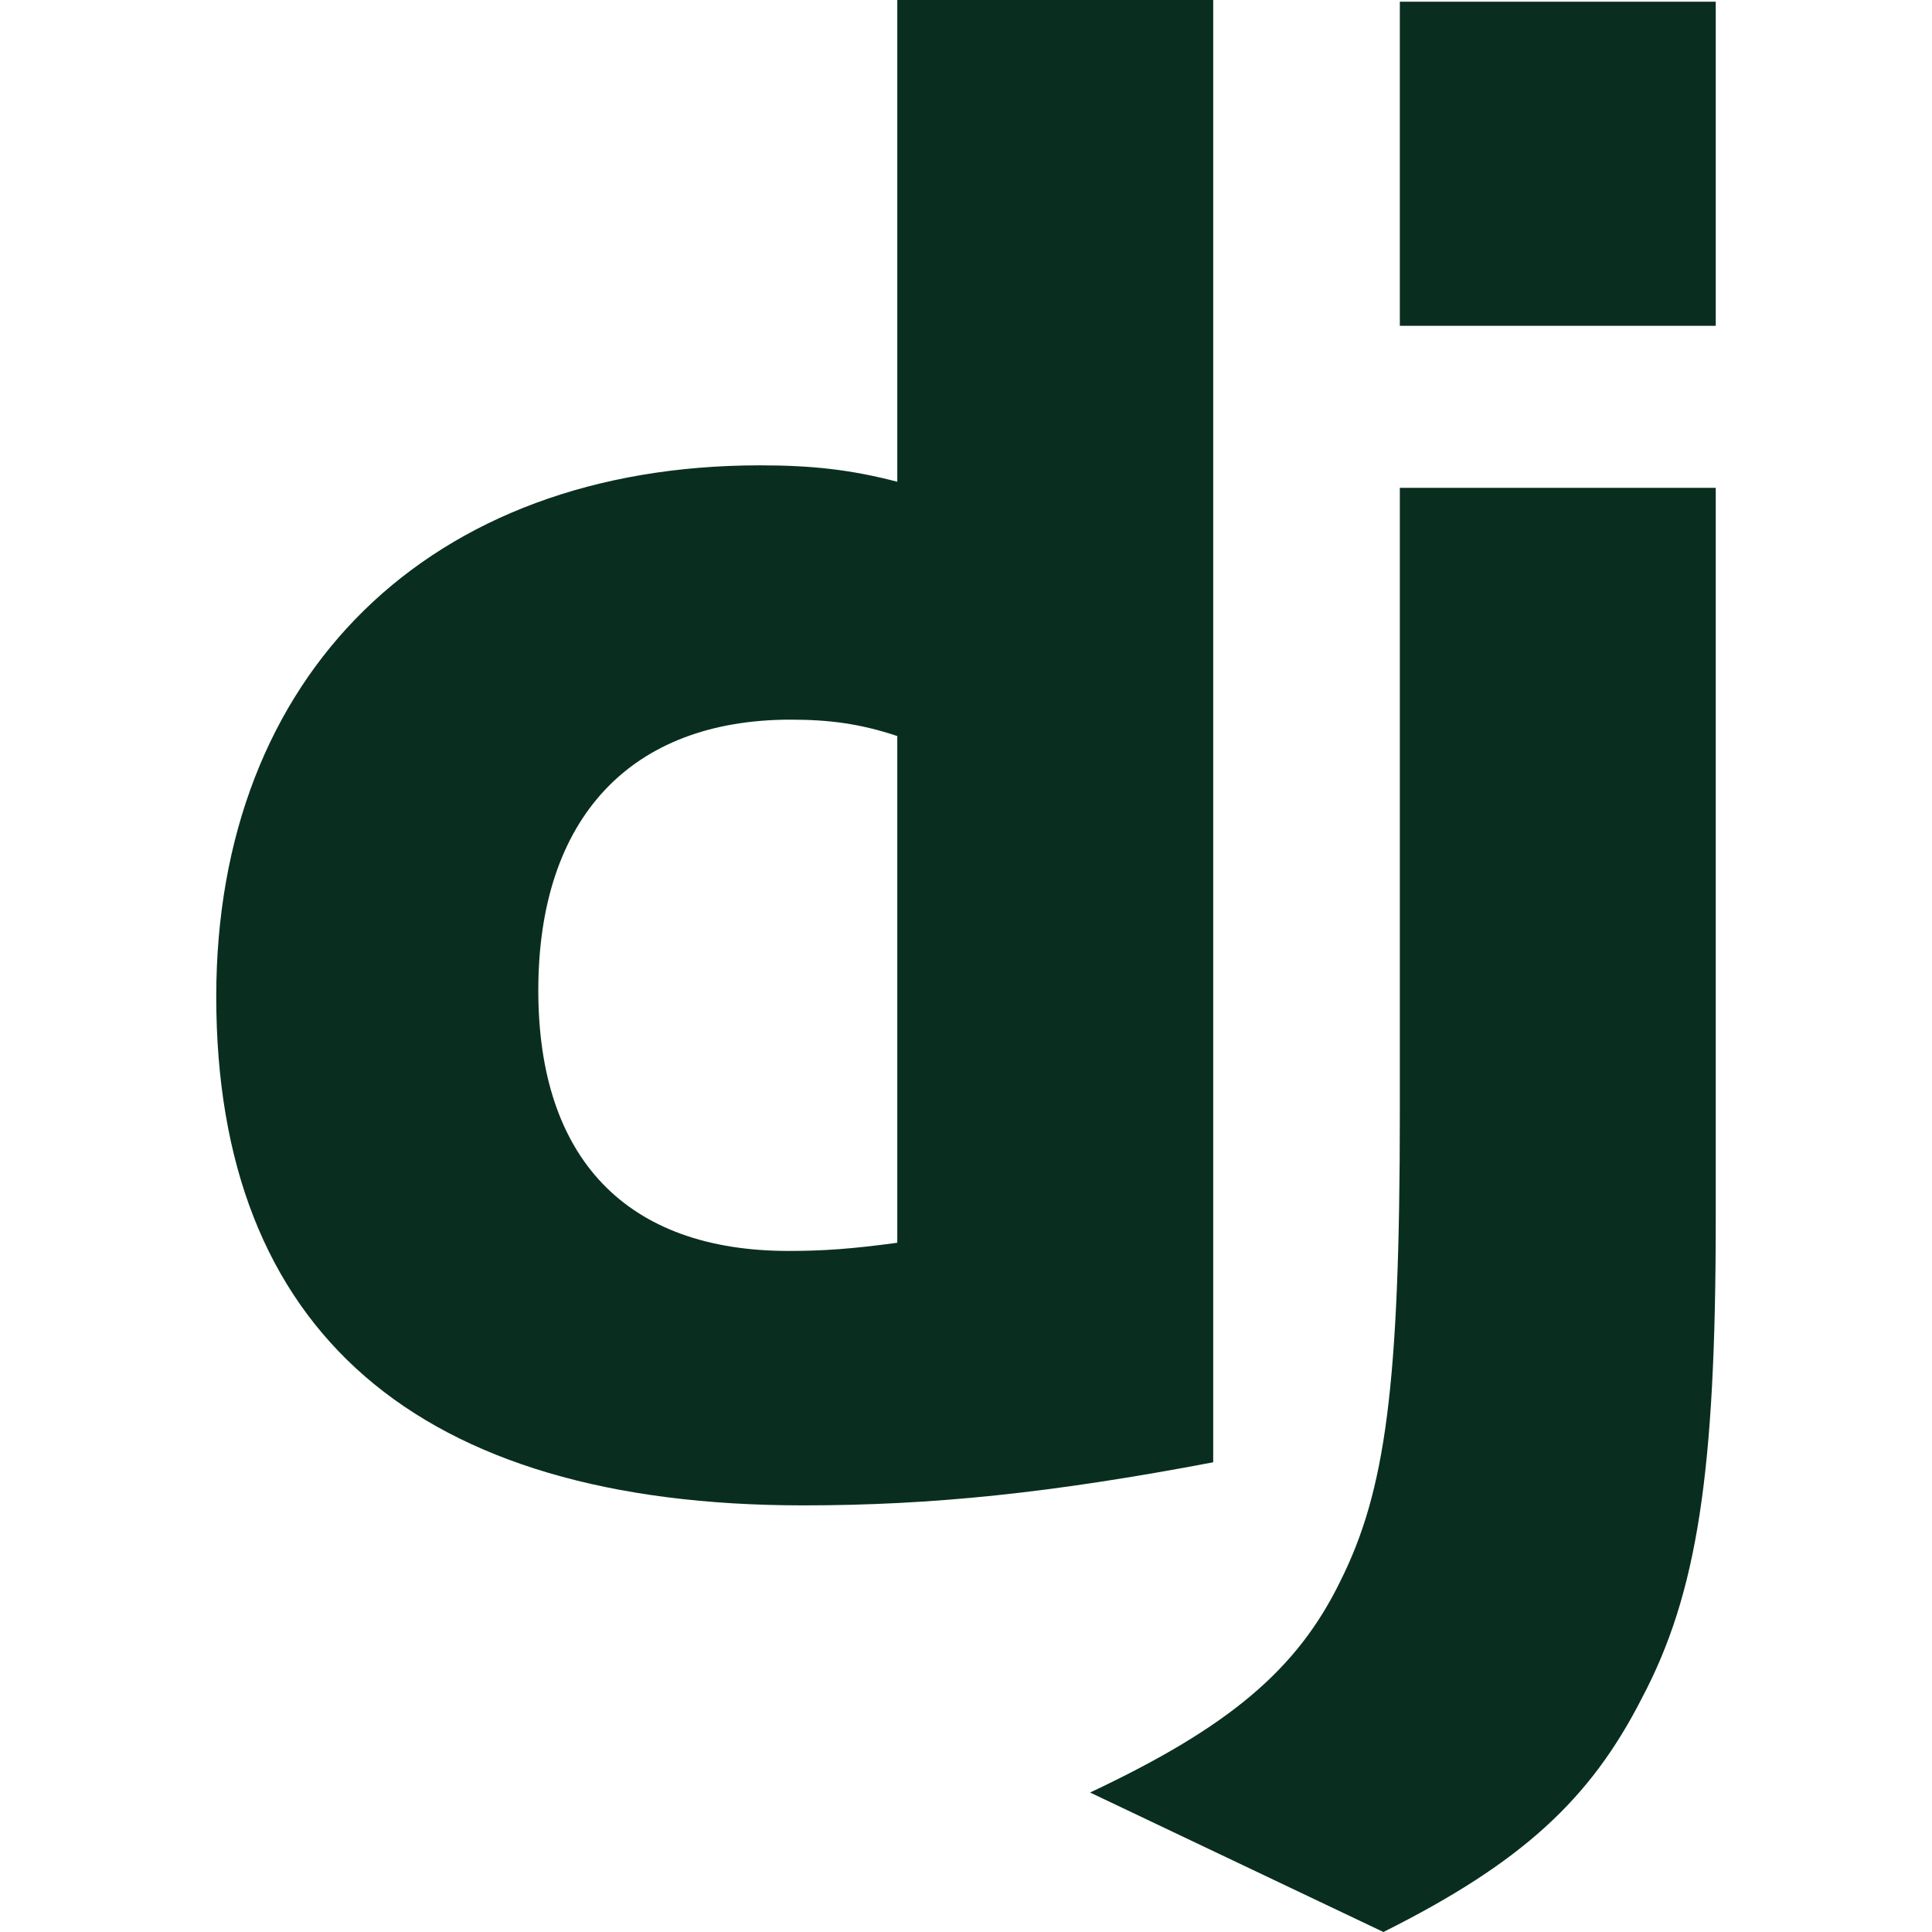
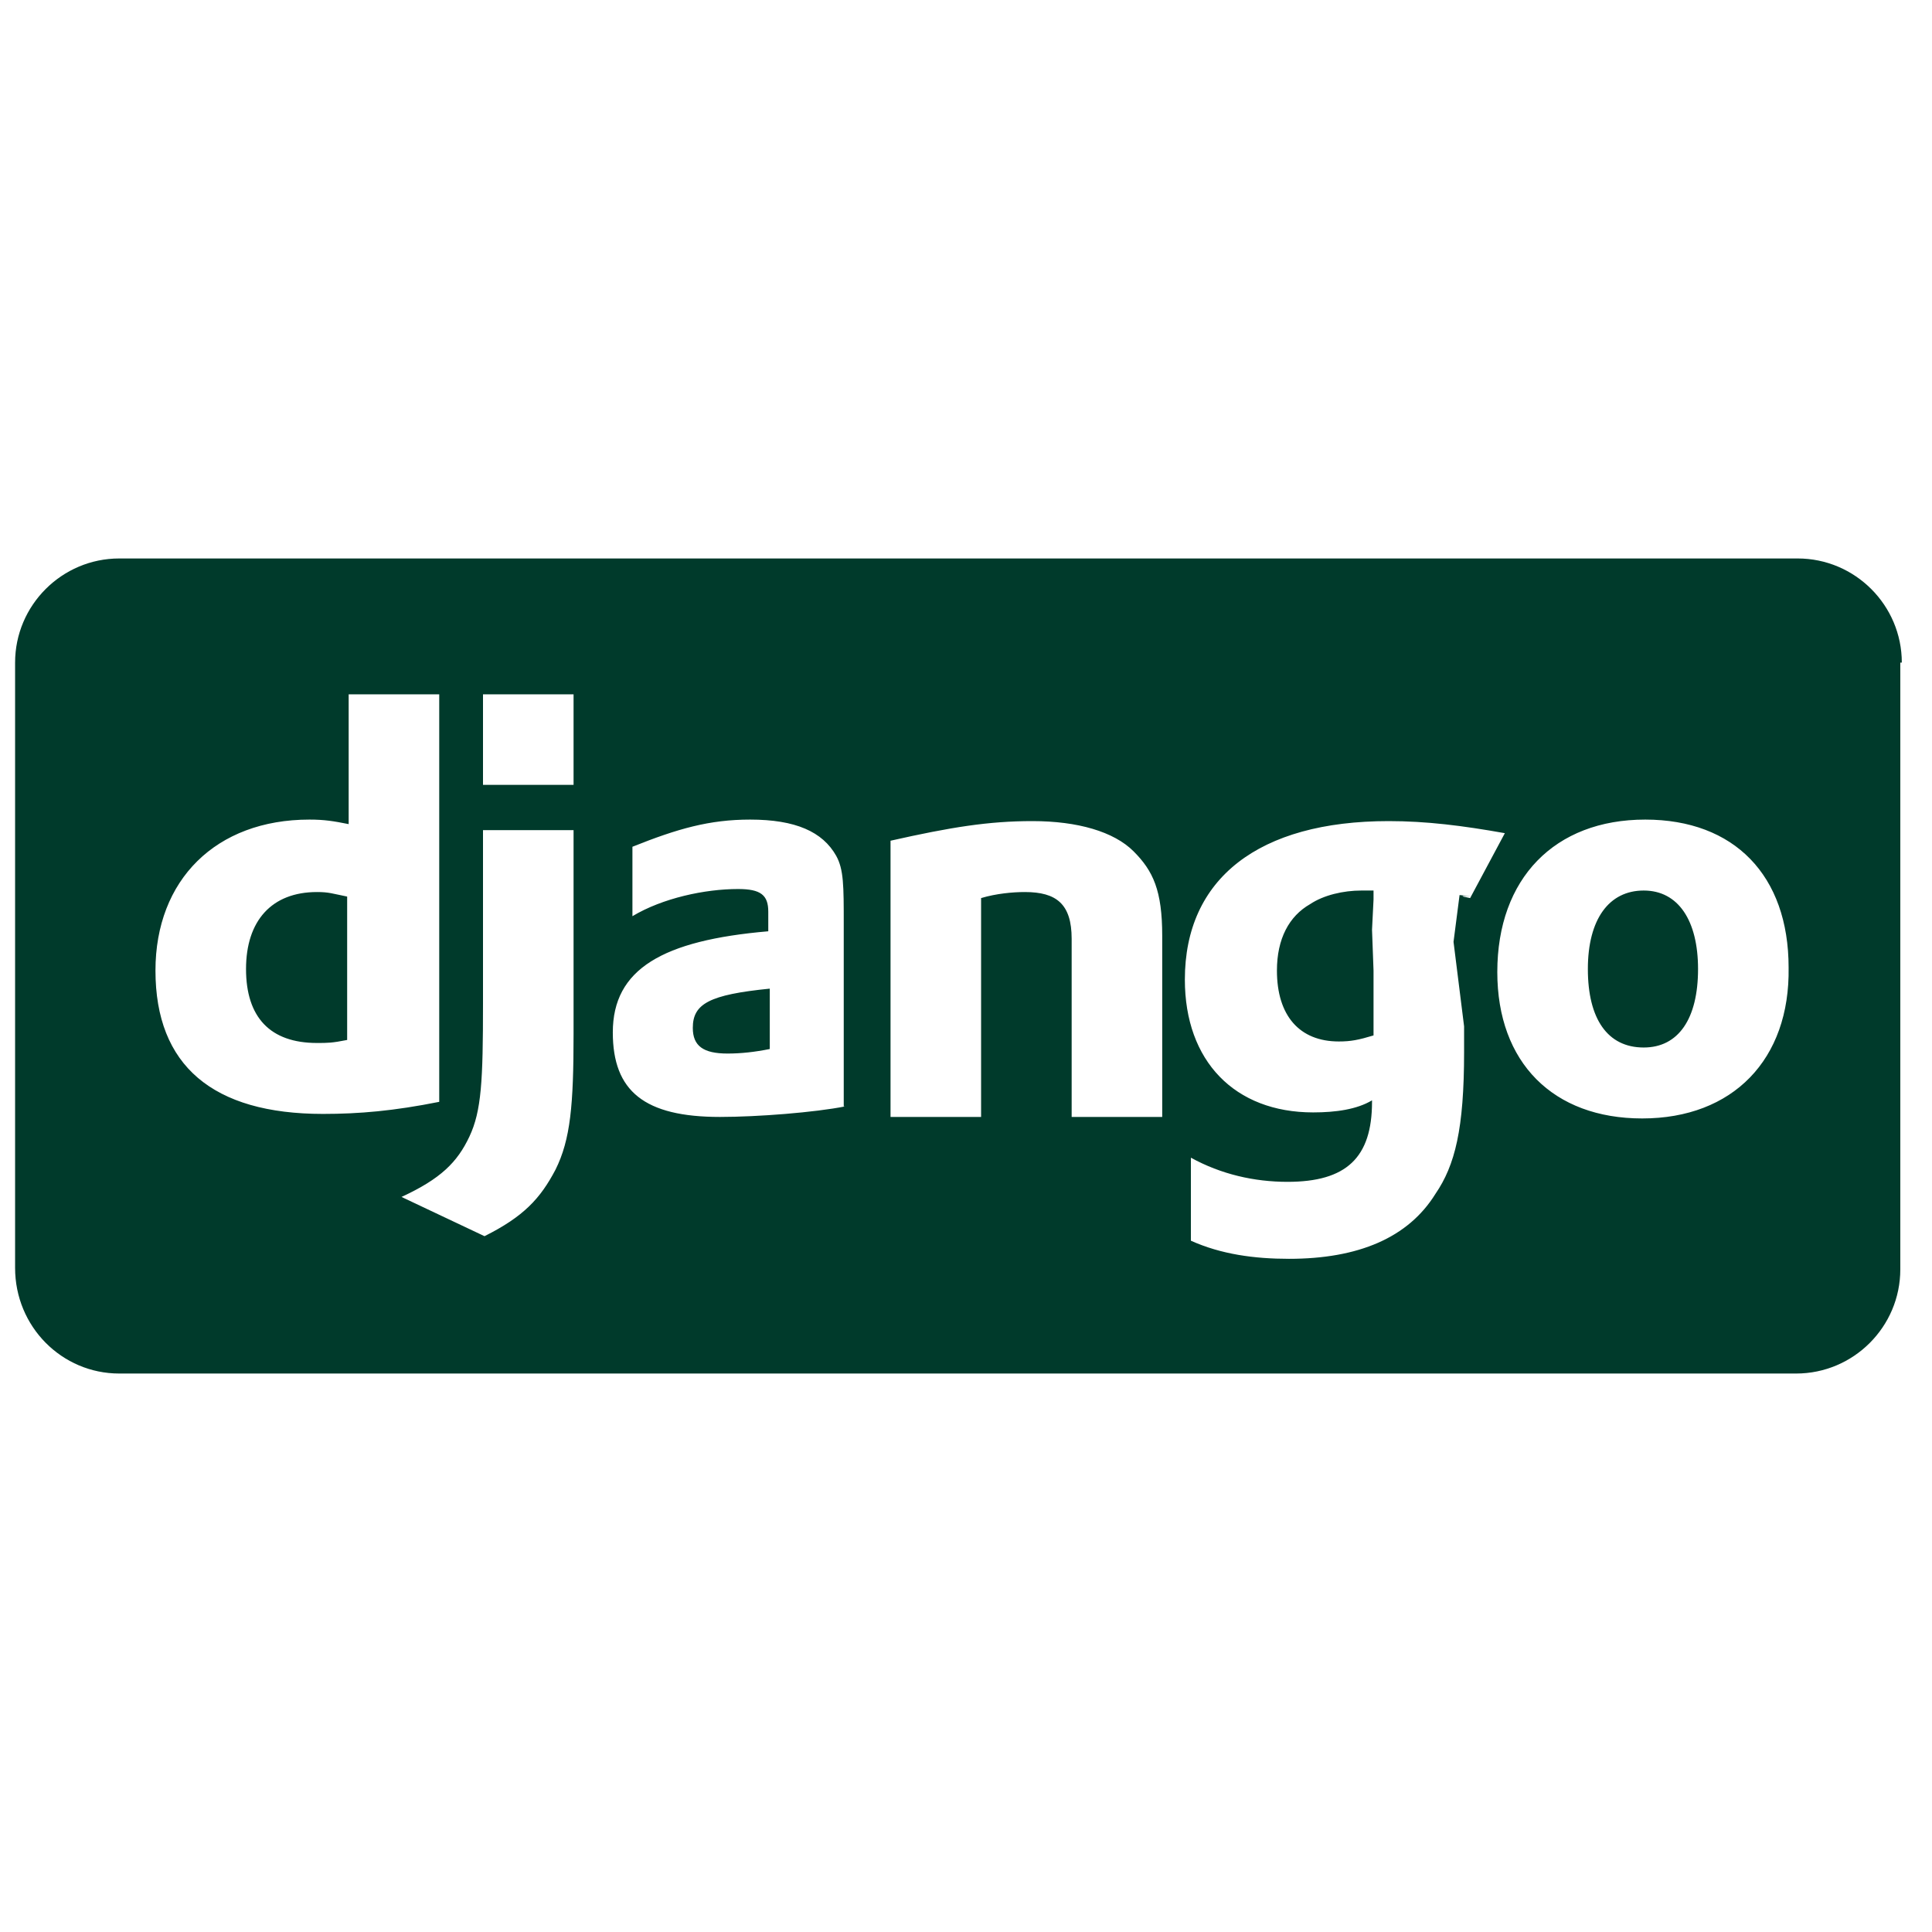
- <svg xmlns="http://www.w3.org/2000/svg" version="1.0" viewBox="0 0 128 128" fill="#092e20">
-   <path d="M59.448 0h20.93v96.88c-10.737 2.04-18.62 2.855-27.181 2.855-25.551-.001-38.87-11.551-38.87-33.705 0-21.338 14.135-35.2 36.015-35.2 3.398 0 5.98.272 9.106 1.087zm0 48.765c-2.446-.815-4.485-1.086-7.067-1.086-10.6 0-16.717 6.523-16.717 17.939 0 11.145 5.845 17.26 16.582 17.26 2.309 0 4.212-.136 7.202-.542z" />
-   <path d="M113.672 32.321V80.84c0 16.717-1.224 24.735-4.893 31.666-3.398 6.661-7.883 10.873-17.124 15.494l-19.435-9.241c9.242-4.35 13.726-8.153 16.58-14 2.99-5.979 3.943-12.91 3.943-31.122V32.321zM92.742.111h20.93v21.474h-20.93z" />
+ <svg xmlns="http://www.w3.org/2000/svg" viewBox="0 0 128 128">
+   <path d="M90.9 61.6l.1-2V59h-.8c-1.2 0-2.5.3-3.4.9-1.4.8-2.2 2.3-2.2 4.4 0 3 1.5 4.7 4.1 4.7.8 0 1.3-.1 2.3-.4v-4.3l-.1-2.7zm-74.6 2.6c0 3.2 1.6 4.9 4.7 4.9.7 0 1 0 2-.2v-9.5c-1-.2-1.2-.3-2-.3-3 0-4.7 1.9-4.7 5.1zm29.6 3.9c0 1.2.7 1.7 2.3 1.7.9 0 1.8-.1 2.8-.3v-4c-4 .4-5.1 1-5.1 2.6zm63-9.1c-2.3 0-3.7 1.9-3.7 5.2 0 3.3 1.3 5.2 3.7 5.2 2.3 0 3.6-1.9 3.6-5.2 0-3.2-1.3-5.2-3.6-5.2zM126 43.9c0-3.8-3.1-6.9-6.9-6.9H7.9C4.1 37 1 40.1 1 43.9V84c0 3.9 3.1 7 6.9 7H119c3.8 0 6.9-3.1 6.9-6.9V43.9zM10.3 64.3c0-6 4-10 10.2-10 1 0 1.6.1 2.6.3V46h6v27c-3 .6-5.3.8-7.7.8-7.3 0-11.1-3.2-11.1-9.5zM38 68.5c0 4.7-.2 7-1.2 9-1 1.9-2.1 3.1-4.7 4.4l-5.5-2.6c2.6-1.2 3.7-2.3 4.5-4 .8-1.7.9-3.7.9-8.8V55h6v13.5zM38 52h-6v-6h6v6zm18 21.3c-2 .4-5.8.7-8.3.7-5 0-7.1-1.7-7.1-5.6 0-4.2 3.3-6.1 10.3-6.7v-1.3c0-1.1-.5-1.5-2-1.5-2.2 0-5 .6-7 1.8v-4.6c3-1.2 5.1-1.8 7.8-1.8 3 0 4.8.8 5.7 2.4.5.9.5 2 .5 4.5v12.1zm21 .7h-6V62.2c0-2.3-1-3.1-3.1-3.1-.8 0-1.9.1-2.9.4V74h-6V55.7c4-.9 6.5-1.3 9.4-1.3 3 0 5.4.7 6.7 2C76.4 57.7 77 59 77 62v12zm19.3-11.6L97 68v1.7c0 5.1-.6 7.5-1.9 9.4-1.8 2.9-5.1 4.3-9.7 4.3-2.3 0-4.5-.3-6.5-1.2v-5.5c2 1.1 4.2 1.6 6.4 1.6 3.9 0 5.6-1.6 5.6-5.3v-.1c-1 .6-2.4.8-3.9.8-5.2 0-8.5-3.4-8.5-8.8 0-6.7 4.9-10.5 13.5-10.5 2.5 0 4.9.3 7.7.8l-2.3 4.3c-1.6-.3 1.3 0-.7-.2m12.1 14.8c-5.9 0-9.6-3.7-9.6-9.7 0-6.2 3.8-10.1 9.8-10.1 5.9 0 9.5 3.7 9.5 9.8.1 6.1-3.7 10-9.7 10z" fill="#003A2B" />
</svg>
